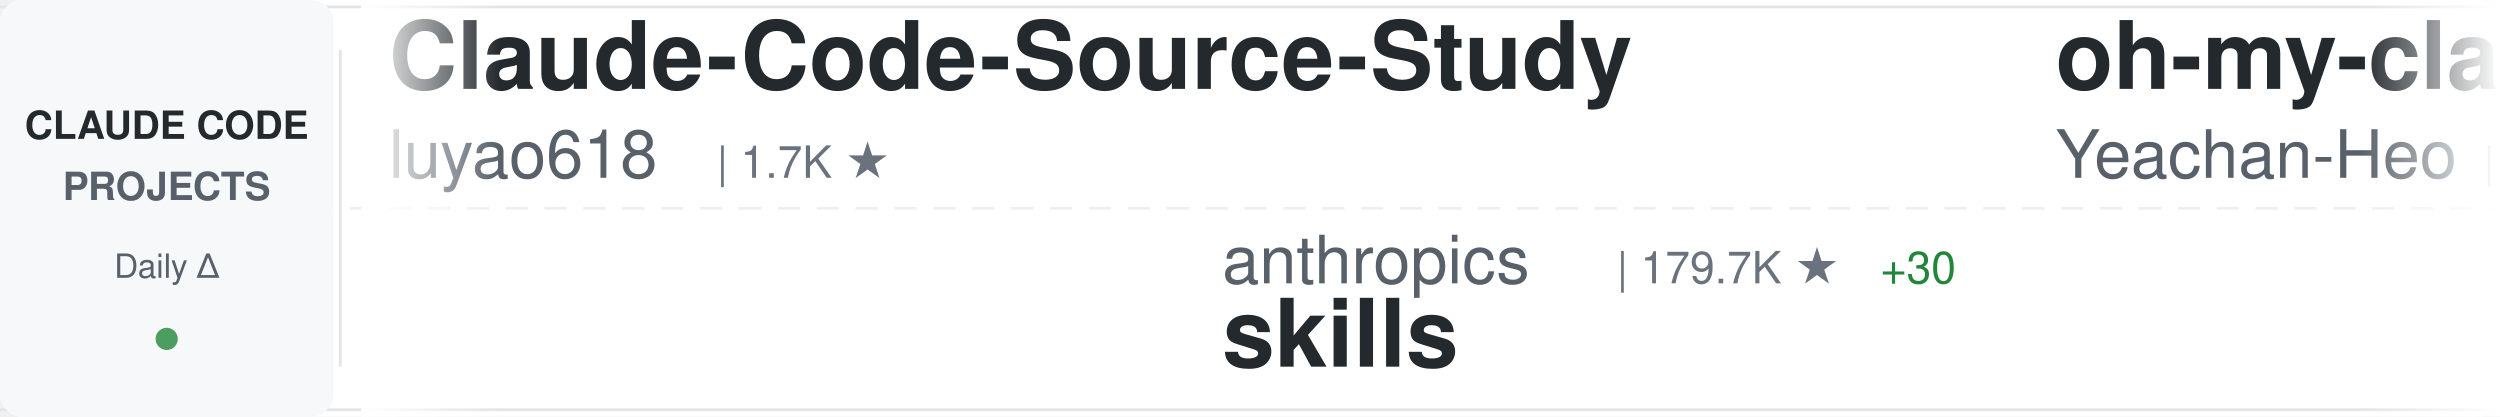
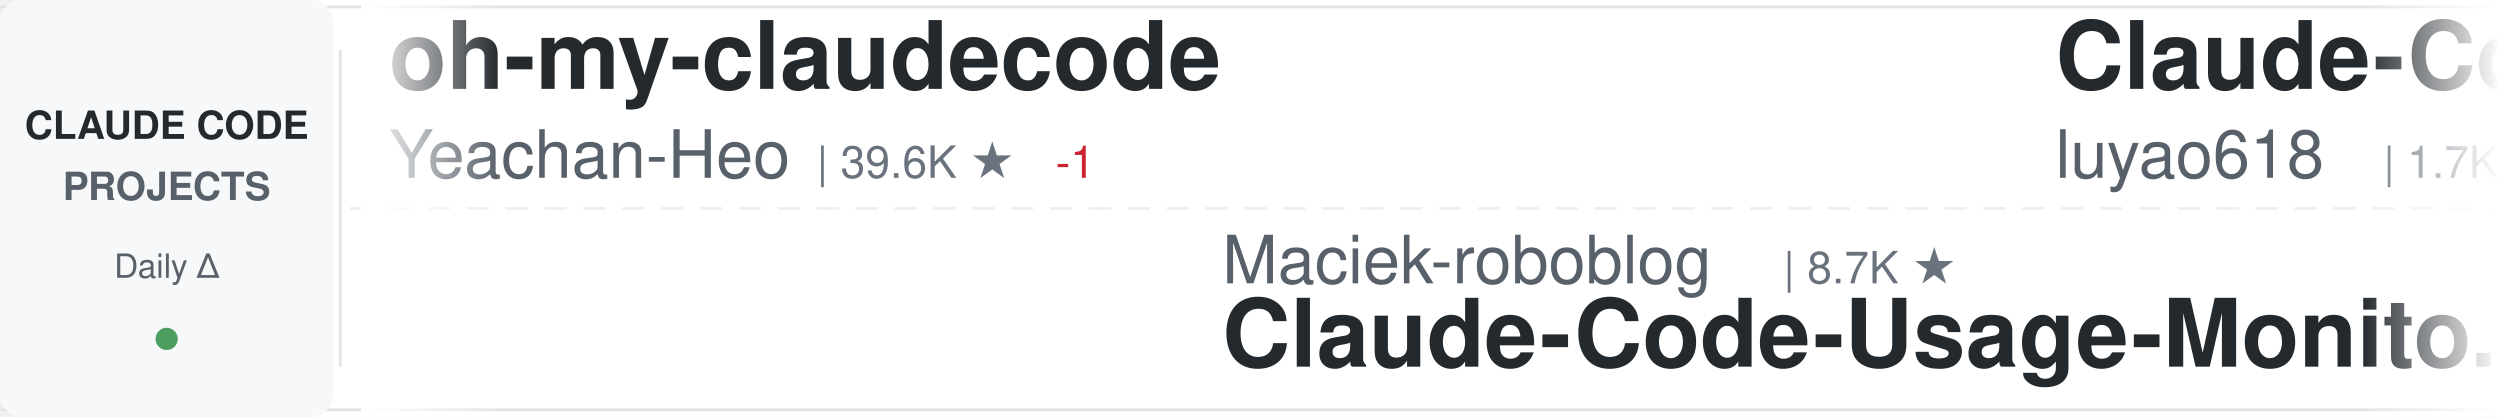
<svg xmlns="http://www.w3.org/2000/svg" width="900" height="150">
  <defs>
    <linearGradient id="awesomeLeftFade" x1="0%" y1="0%" x2="100%" y2="0%">
      <stop offset="0%" style="stop-color:#ffffff;stop-opacity:1" />
      <stop offset="100%" style="stop-color:#ffffff;stop-opacity:0" />
    </linearGradient>
    <linearGradient id="awesomeRightFade" x1="0%" y1="0%" x2="100%" y2="0%">
      <stop offset="0%" style="stop-color:#ffffff;stop-opacity:0" />
      <stop offset="100%" style="stop-color:#ffffff;stop-opacity:1" />
    </linearGradient>
  </defs>
  <rect width="900" height="150" fill="#ffffff" rx="8" />
  <rect x="0" y="2" width="900" height="1" fill="#e1e4e8" />
  <rect x="0" y="147" width="900" height="1" fill="#e1e4e8" />
  <line x1="0" y1="75" x2="900" y2="75" stroke="#e1e4e8" stroke-width="1" stroke-dasharray="8 6" opacity="0.6" />
  <rect x="0" y="0" width="120" height="150" fill="#f6f8fa" rx="8" />
  <text x="60" y="50" font-family="-apple-system, BlinkMacSystemFont, 'Segoe UI', Helvetica, Arial, sans-serif" font-size="14" font-weight="600" fill="#24292e" text-anchor="middle">CLAUDE CODE</text>
  <text x="60" y="72" font-family="-apple-system, BlinkMacSystemFont, 'Segoe UI', Helvetica, Arial, sans-serif" font-size="14" font-weight="600" fill="#586069" text-anchor="middle">PROJECTS</text>
  <text x="60" y="100" font-family="-apple-system, BlinkMacSystemFont, 'Segoe UI', Helvetica, Arial, sans-serif" font-size="12" font-weight="500" fill="#586069" text-anchor="middle">Daily Δ</text>
  <circle cx="60" cy="122" r="4" fill="#22863a" opacity="0.8" />
  <rect x="122" y="18" width="1" height="114" fill="#e1e4e8" />
  <clipPath id="awesomeTickerClip">
    <rect x="130" y="0" width="770" height="150" />
  </clipPath>
  <g clip-path="url(#awesomeTickerClip)">
    <g id="awesomeTickerItems">
      <animateTransform attributeName="transform" attributeType="XML" type="translate" from="0 0" to="-3000 0" dur="54s" repeatCount="indefinite" />
      <g transform="translate(0, 0)">
+         <text x="140" y="32" font-family="-apple-system, BlinkMacSystemFont, 'Segoe UI', Helvetica, Arial, sans-serif" font-size="34" font-weight="600" fill="#24292e">oh-my-claudecode</text>
+         <text x="140" y="64" font-family="-apple-system, BlinkMacSystemFont, 'Segoe UI', Helvetica, Arial, sans-serif" font-size="24" font-weight="400" fill="#586069">Yeachan-Heo</text>
+         <text x="294" y="64" font-family="-apple-system, BlinkMacSystemFont, 'Segoe UI', Helvetica, Arial, sans-serif" font-size="16" font-weight="500" fill="#6a737d">| 39.6K ★</text>
+         <text x="380" y="64" font-family="-apple-system, BlinkMacSystemFont, 'Segoe UI', Helvetica, Arial, sans-serif" font-size="16" font-weight="500" fill="#cb2431"> -1</text>
+       </g>
+       <g transform="translate(300, 0)">
+         <text x="140" y="102" font-family="-apple-system, BlinkMacSystemFont, 'Segoe UI', Helvetica, Arial, sans-serif" font-size="24" font-weight="400" fill="#586069">Maciek-roboblog</text>
+         <text x="342" y="102" font-family="-apple-system, BlinkMacSystemFont, 'Segoe UI', Helvetica, Arial, sans-serif" font-size="16" font-weight="500" fill="#6a737d">| 8.7K ★</text>
+         <text x="140" y="132" font-family="-apple-system, BlinkMacSystemFont, 'Segoe UI', Helvetica, Arial, sans-serif" font-size="34" font-weight="600" fill="#24292e">Claude-Code-Usage-Monito...</text>
+       </g>
+       <g transform="translate(600, 0)">
        <text x="140" y="32" font-family="-apple-system, BlinkMacSystemFont, 'Segoe UI', Helvetica, Arial, sans-serif" font-size="34" font-weight="600" fill="#24292e">Claude-Code-Source-Study</text>
        <text x="140" y="64" font-family="-apple-system, BlinkMacSystemFont, 'Segoe UI', Helvetica, Arial, sans-serif" font-size="24" font-weight="400" fill="#586069">luyao618</text>
        <text x="258" y="64" font-family="-apple-system, BlinkMacSystemFont, 'Segoe UI', Helvetica, Arial, sans-serif" font-size="16" font-weight="500" fill="#6a737d">| 1.7K ★</text>
      </g>
-       <g transform="translate(300, 0)">
-         <text x="140" y="102" font-family="-apple-system, BlinkMacSystemFont, 'Segoe UI', Helvetica, Arial, sans-serif" font-size="24" font-weight="400" fill="#586069">anthropics</text>
-         <text x="282" y="102" font-family="-apple-system, BlinkMacSystemFont, 'Segoe UI', Helvetica, Arial, sans-serif" font-size="16" font-weight="500" fill="#6a737d">| 179.7K ★</text>
-         <text x="377" y="102" font-family="-apple-system, BlinkMacSystemFont, 'Segoe UI', Helvetica, Arial, sans-serif" font-size="16" font-weight="500" fill="#22863a"> +30</text>
-         <text x="140" y="132" font-family="-apple-system, BlinkMacSystemFont, 'Segoe UI', Helvetica, Arial, sans-serif" font-size="34" font-weight="600" fill="#24292e">skills</text>
+       <g transform="translate(900, 0)">
+         <text x="140" y="102" font-family="-apple-system, BlinkMacSystemFont, 'Segoe UI', Helvetica, Arial, sans-serif" font-size="24" font-weight="400" fill="#586069">frankbria</text>
+         <text x="270" y="102" font-family="-apple-system, BlinkMacSystemFont, 'Segoe UI', Helvetica, Arial, sans-serif" font-size="16" font-weight="500" fill="#6a737d">| 9.7K ★</text>
+         <text x="140" y="132" font-family="-apple-system, BlinkMacSystemFont, 'Segoe UI', Helvetica, Arial, sans-serif" font-size="34" font-weight="600" fill="#24292e">ralph-claude-code</text>
      </g>
-       <g transform="translate(600, 0)">
+       <g transform="translate(1200, 0)">
+         <text x="140" y="32" font-family="-apple-system, BlinkMacSystemFont, 'Segoe UI', Helvetica, Arial, sans-serif" font-size="34" font-weight="600" fill="#24292e">claude-code-templates</text>
+         <text x="140" y="64" font-family="-apple-system, BlinkMacSystemFont, 'Segoe UI', Helvetica, Arial, sans-serif" font-size="24" font-weight="400" fill="#586069">davila7</text>
+         <text x="246" y="64" font-family="-apple-system, BlinkMacSystemFont, 'Segoe UI', Helvetica, Arial, sans-serif" font-size="16" font-weight="500" fill="#6a737d">| 32.4K ★</text>
+         <text x="332" y="64" font-family="-apple-system, BlinkMacSystemFont, 'Segoe UI', Helvetica, Arial, sans-serif" font-size="16" font-weight="500" fill="#22863a"> +5</text>
+       </g>
+       <g transform="translate(1500, 0)">
+         <text x="140" y="102" font-family="-apple-system, BlinkMacSystemFont, 'Segoe UI', Helvetica, Arial, sans-serif" font-size="24" font-weight="400" fill="#586069">overwirehq</text>
+         <text x="282" y="102" font-family="-apple-system, BlinkMacSystemFont, 'Segoe UI', Helvetica, Arial, sans-serif" font-size="16" font-weight="500" fill="#6a737d">| 2.8K ★</text>
+         <text x="140" y="132" font-family="-apple-system, BlinkMacSystemFont, 'Segoe UI', Helvetica, Arial, sans-serif" font-size="34" font-weight="600" fill="#24292e">claude-code-telegram</text>
+       </g>
+       <g transform="translate(1800, 0)">
+         <text x="140" y="32" font-family="-apple-system, BlinkMacSystemFont, 'Segoe UI', Helvetica, Arial, sans-serif" font-size="34" font-weight="600" fill="#24292e">ClaudeCode-Portable</text>
+         <text x="140" y="64" font-family="-apple-system, BlinkMacSystemFont, 'Segoe UI', Helvetica, Arial, sans-serif" font-size="24" font-weight="400" fill="#586069">techjarves</text>
+         <text x="282" y="64" font-family="-apple-system, BlinkMacSystemFont, 'Segoe UI', Helvetica, Arial, sans-serif" font-size="16" font-weight="500" fill="#6a737d">| 1.5K ★</text>
+       </g>
+       <g transform="translate(2100, 0)">
+         <text x="140" y="102" font-family="-apple-system, BlinkMacSystemFont, 'Segoe UI', Helvetica, Arial, sans-serif" font-size="24" font-weight="400" fill="#586069">digitalsamba</text>
+         <text x="306" y="102" font-family="-apple-system, BlinkMacSystemFont, 'Segoe UI', Helvetica, Arial, sans-serif" font-size="16" font-weight="500" fill="#6a737d">| 2.2K ★</text>
+         <text x="140" y="132" font-family="-apple-system, BlinkMacSystemFont, 'Segoe UI', Helvetica, Arial, sans-serif" font-size="34" font-weight="600" fill="#24292e">claude-code-video-toolki...</text>
+       </g>
+       <g transform="translate(2400, 0)">
+         <text x="140" y="32" font-family="-apple-system, BlinkMacSystemFont, 'Segoe UI', Helvetica, Arial, sans-serif" font-size="34" font-weight="600" fill="#24292e">claude-code-sourcemap</text>
+         <text x="140" y="64" font-family="-apple-system, BlinkMacSystemFont, 'Segoe UI', Helvetica, Arial, sans-serif" font-size="24" font-weight="400" fill="#586069">ChinaSiro</text>
+         <text x="270" y="64" font-family="-apple-system, BlinkMacSystemFont, 'Segoe UI', Helvetica, Arial, sans-serif" font-size="16" font-weight="500" fill="#6a737d">| 9.7K ★</text>
+       </g>
+       <g transform="translate(2700, 0)">
+         <text x="140" y="102" font-family="-apple-system, BlinkMacSystemFont, 'Segoe UI', Helvetica, Arial, sans-serif" font-size="24" font-weight="400" fill="#586069">asgeirtj</text>
+         <text x="258" y="102" font-family="-apple-system, BlinkMacSystemFont, 'Segoe UI', Helvetica, Arial, sans-serif" font-size="16" font-weight="500" fill="#6a737d">| 68.9K ★</text>
+         <text x="344" y="102" font-family="-apple-system, BlinkMacSystemFont, 'Segoe UI', Helvetica, Arial, sans-serif" font-size="16" font-weight="500" fill="#22863a"> +15</text>
+         <text x="140" y="132" font-family="-apple-system, BlinkMacSystemFont, 'Segoe UI', Helvetica, Arial, sans-serif" font-size="34" font-weight="600" fill="#24292e">system_prompts_leaks</text>
+       </g>
+       <g transform="translate(3000, 0)">
        <text x="140" y="32" font-family="-apple-system, BlinkMacSystemFont, 'Segoe UI', Helvetica, Arial, sans-serif" font-size="34" font-weight="600" fill="#24292e">oh-my-claudecode</text>
        <text x="140" y="64" font-family="-apple-system, BlinkMacSystemFont, 'Segoe UI', Helvetica, Arial, sans-serif" font-size="24" font-weight="400" fill="#586069">Yeachan-Heo</text>
        <text x="294" y="64" font-family="-apple-system, BlinkMacSystemFont, 'Segoe UI', Helvetica, Arial, sans-serif" font-size="16" font-weight="500" fill="#6a737d">| 39.6K ★</text>
-         <text x="380" y="64" font-family="-apple-system, BlinkMacSystemFont, 'Segoe UI', Helvetica, Arial, sans-serif" font-size="16" font-weight="500" fill="#22863a"> +4</text>
+         <text x="380" y="64" font-family="-apple-system, BlinkMacSystemFont, 'Segoe UI', Helvetica, Arial, sans-serif" font-size="16" font-weight="500" fill="#cb2431"> -1</text>
      </g>
-       <g transform="translate(900, 0)">
-         <text x="140" y="102" font-family="-apple-system, BlinkMacSystemFont, 'Segoe UI', Helvetica, Arial, sans-serif" font-size="24" font-weight="400" fill="#586069">musistudio</text>
-         <text x="282" y="102" font-family="-apple-system, BlinkMacSystemFont, 'Segoe UI', Helvetica, Arial, sans-serif" font-size="16" font-weight="500" fill="#6a737d">| 37.6K ★</text>
-         <text x="368" y="102" font-family="-apple-system, BlinkMacSystemFont, 'Segoe UI', Helvetica, Arial, sans-serif" font-size="16" font-weight="500" fill="#22863a"> +7</text>
-         <text x="140" y="132" font-family="-apple-system, BlinkMacSystemFont, 'Segoe UI', Helvetica, Arial, sans-serif" font-size="34" font-weight="600" fill="#24292e">claude-code-router</text>
+       <g transform="translate(3300, 0)">
+         <text x="140" y="102" font-family="-apple-system, BlinkMacSystemFont, 'Segoe UI', Helvetica, Arial, sans-serif" font-size="24" font-weight="400" fill="#586069">Maciek-roboblog</text>
+         <text x="342" y="102" font-family="-apple-system, BlinkMacSystemFont, 'Segoe UI', Helvetica, Arial, sans-serif" font-size="16" font-weight="500" fill="#6a737d">| 8.7K ★</text>
+         <text x="140" y="132" font-family="-apple-system, BlinkMacSystemFont, 'Segoe UI', Helvetica, Arial, sans-serif" font-size="34" font-weight="600" fill="#24292e">Claude-Code-Usage-Monito...</text>
      </g>
-       <g transform="translate(1200, 0)">
-         <text x="140" y="32" font-family="-apple-system, BlinkMacSystemFont, 'Segoe UI', Helvetica, Arial, sans-serif" font-size="34" font-weight="600" fill="#24292e">Dive-into-Claude-Code</text>
-         <text x="140" y="64" font-family="-apple-system, BlinkMacSystemFont, 'Segoe UI', Helvetica, Arial, sans-serif" font-size="24" font-weight="400" fill="#586069">VILA-Lab</text>
-         <text x="258" y="64" font-family="-apple-system, BlinkMacSystemFont, 'Segoe UI', Helvetica, Arial, sans-serif" font-size="16" font-weight="500" fill="#6a737d">| 2.1K ★</text>
-       </g>
-       <g transform="translate(1500, 0)">
-         <text x="140" y="102" font-family="-apple-system, BlinkMacSystemFont, 'Segoe UI', Helvetica, Arial, sans-serif" font-size="24" font-weight="400" fill="#586069">AprilNEA</text>
-         <text x="258" y="102" font-family="-apple-system, BlinkMacSystemFont, 'Segoe UI', Helvetica, Arial, sans-serif" font-size="16" font-weight="500" fill="#6a737d">| 393 ★</text>
-         <text x="140" y="132" font-family="-apple-system, BlinkMacSystemFont, 'Segoe UI', Helvetica, Arial, sans-serif" font-size="34" font-weight="600" fill="#24292e">claude-code-source</text>
-       </g>
-       <g transform="translate(1800, 0)">
-         <text x="140" y="32" font-family="-apple-system, BlinkMacSystemFont, 'Segoe UI', Helvetica, Arial, sans-serif" font-size="34" font-weight="600" fill="#24292e">Claude-Code-Usage-Monito...</text>
-         <text x="140" y="64" font-family="-apple-system, BlinkMacSystemFont, 'Segoe UI', Helvetica, Arial, sans-serif" font-size="24" font-weight="400" fill="#586069">Maciek-roboblog</text>
-         <text x="342" y="64" font-family="-apple-system, BlinkMacSystemFont, 'Segoe UI', Helvetica, Arial, sans-serif" font-size="16" font-weight="500" fill="#6a737d">| 8.7K ★</text>
-         <text x="419" y="64" font-family="-apple-system, BlinkMacSystemFont, 'Segoe UI', Helvetica, Arial, sans-serif" font-size="16" font-weight="500" fill="#cb2431"> -1</text>
-       </g>
-       <g transform="translate(2100, 0)">
-         <text x="140" y="102" font-family="-apple-system, BlinkMacSystemFont, 'Segoe UI', Helvetica, Arial, sans-serif" font-size="24" font-weight="400" fill="#586069">overwirehq</text>
-         <text x="282" y="102" font-family="-apple-system, BlinkMacSystemFont, 'Segoe UI', Helvetica, Arial, sans-serif" font-size="16" font-weight="500" fill="#6a737d">| 2.8K ★</text>
-         <text x="359" y="102" font-family="-apple-system, BlinkMacSystemFont, 'Segoe UI', Helvetica, Arial, sans-serif" font-size="16" font-weight="500" fill="#22863a"> +1</text>
-         <text x="140" y="132" font-family="-apple-system, BlinkMacSystemFont, 'Segoe UI', Helvetica, Arial, sans-serif" font-size="34" font-weight="600" fill="#24292e">claude-code-telegram</text>
-       </g>
-       <g transform="translate(2400, 0)">
-         <text x="140" y="32" font-family="-apple-system, BlinkMacSystemFont, 'Segoe UI', Helvetica, Arial, sans-serif" font-size="34" font-weight="600" fill="#24292e">claude-code-source</text>
-         <text x="140" y="64" font-family="-apple-system, BlinkMacSystemFont, 'Segoe UI', Helvetica, Arial, sans-serif" font-size="24" font-weight="400" fill="#586069">JrCx7scC</text>
-         <text x="258" y="64" font-family="-apple-system, BlinkMacSystemFont, 'Segoe UI', Helvetica, Arial, sans-serif" font-size="16" font-weight="500" fill="#6a737d">| 376 ★</text>
-       </g>
-       <g transform="translate(2700, 0)">
-         <text x="140" y="102" font-family="-apple-system, BlinkMacSystemFont, 'Segoe UI', Helvetica, Arial, sans-serif" font-size="24" font-weight="400" fill="#586069">davila7</text>
-         <text x="246" y="102" font-family="-apple-system, BlinkMacSystemFont, 'Segoe UI', Helvetica, Arial, sans-serif" font-size="16" font-weight="500" fill="#6a737d">| 32.4K ★</text>
-         <text x="332" y="102" font-family="-apple-system, BlinkMacSystemFont, 'Segoe UI', Helvetica, Arial, sans-serif" font-size="16" font-weight="500" fill="#22863a"> +4</text>
-         <text x="140" y="132" font-family="-apple-system, BlinkMacSystemFont, 'Segoe UI', Helvetica, Arial, sans-serif" font-size="34" font-weight="600" fill="#24292e">claude-code-templates</text>
-       </g>
-       <g transform="translate(3000, 0)">
+       <g transform="translate(3600, 0)">
        <text x="140" y="32" font-family="-apple-system, BlinkMacSystemFont, 'Segoe UI', Helvetica, Arial, sans-serif" font-size="34" font-weight="600" fill="#24292e">Claude-Code-Source-Study</text>
        <text x="140" y="64" font-family="-apple-system, BlinkMacSystemFont, 'Segoe UI', Helvetica, Arial, sans-serif" font-size="24" font-weight="400" fill="#586069">luyao618</text>
        <text x="258" y="64" font-family="-apple-system, BlinkMacSystemFont, 'Segoe UI', Helvetica, Arial, sans-serif" font-size="16" font-weight="500" fill="#6a737d">| 1.7K ★</text>
      </g>
-       <g transform="translate(3300, 0)">
-         <text x="140" y="102" font-family="-apple-system, BlinkMacSystemFont, 'Segoe UI', Helvetica, Arial, sans-serif" font-size="24" font-weight="400" fill="#586069">anthropics</text>
-         <text x="282" y="102" font-family="-apple-system, BlinkMacSystemFont, 'Segoe UI', Helvetica, Arial, sans-serif" font-size="16" font-weight="500" fill="#6a737d">| 179.7K ★</text>
-         <text x="377" y="102" font-family="-apple-system, BlinkMacSystemFont, 'Segoe UI', Helvetica, Arial, sans-serif" font-size="16" font-weight="500" fill="#22863a"> +30</text>
-         <text x="140" y="132" font-family="-apple-system, BlinkMacSystemFont, 'Segoe UI', Helvetica, Arial, sans-serif" font-size="34" font-weight="600" fill="#24292e">skills</text>
-       </g>
-       <g transform="translate(3600, 0)">
-         <text x="140" y="32" font-family="-apple-system, BlinkMacSystemFont, 'Segoe UI', Helvetica, Arial, sans-serif" font-size="34" font-weight="600" fill="#24292e">oh-my-claudecode</text>
-         <text x="140" y="64" font-family="-apple-system, BlinkMacSystemFont, 'Segoe UI', Helvetica, Arial, sans-serif" font-size="24" font-weight="400" fill="#586069">Yeachan-Heo</text>
-         <text x="294" y="64" font-family="-apple-system, BlinkMacSystemFont, 'Segoe UI', Helvetica, Arial, sans-serif" font-size="16" font-weight="500" fill="#6a737d">| 39.6K ★</text>
-         <text x="380" y="64" font-family="-apple-system, BlinkMacSystemFont, 'Segoe UI', Helvetica, Arial, sans-serif" font-size="16" font-weight="500" fill="#22863a"> +4</text>
-       </g>
      <g transform="translate(3900, 0)">
-         <text x="140" y="102" font-family="-apple-system, BlinkMacSystemFont, 'Segoe UI', Helvetica, Arial, sans-serif" font-size="24" font-weight="400" fill="#586069">musistudio</text>
-         <text x="282" y="102" font-family="-apple-system, BlinkMacSystemFont, 'Segoe UI', Helvetica, Arial, sans-serif" font-size="16" font-weight="500" fill="#6a737d">| 37.6K ★</text>
-         <text x="368" y="102" font-family="-apple-system, BlinkMacSystemFont, 'Segoe UI', Helvetica, Arial, sans-serif" font-size="16" font-weight="500" fill="#22863a"> +7</text>
-         <text x="140" y="132" font-family="-apple-system, BlinkMacSystemFont, 'Segoe UI', Helvetica, Arial, sans-serif" font-size="34" font-weight="600" fill="#24292e">claude-code-router</text>
+         <text x="140" y="102" font-family="-apple-system, BlinkMacSystemFont, 'Segoe UI', Helvetica, Arial, sans-serif" font-size="24" font-weight="400" fill="#586069">frankbria</text>
+         <text x="270" y="102" font-family="-apple-system, BlinkMacSystemFont, 'Segoe UI', Helvetica, Arial, sans-serif" font-size="16" font-weight="500" fill="#6a737d">| 9.7K ★</text>
+         <text x="140" y="132" font-family="-apple-system, BlinkMacSystemFont, 'Segoe UI', Helvetica, Arial, sans-serif" font-size="34" font-weight="600" fill="#24292e">ralph-claude-code</text>
      </g>
    </g>
  </g>
  <rect x="130" y="0" width="50" height="150" fill="url(#awesomeLeftFade)" />
  <rect x="850" y="0" width="50" height="150" fill="url(#awesomeRightFade)" />
</svg>
